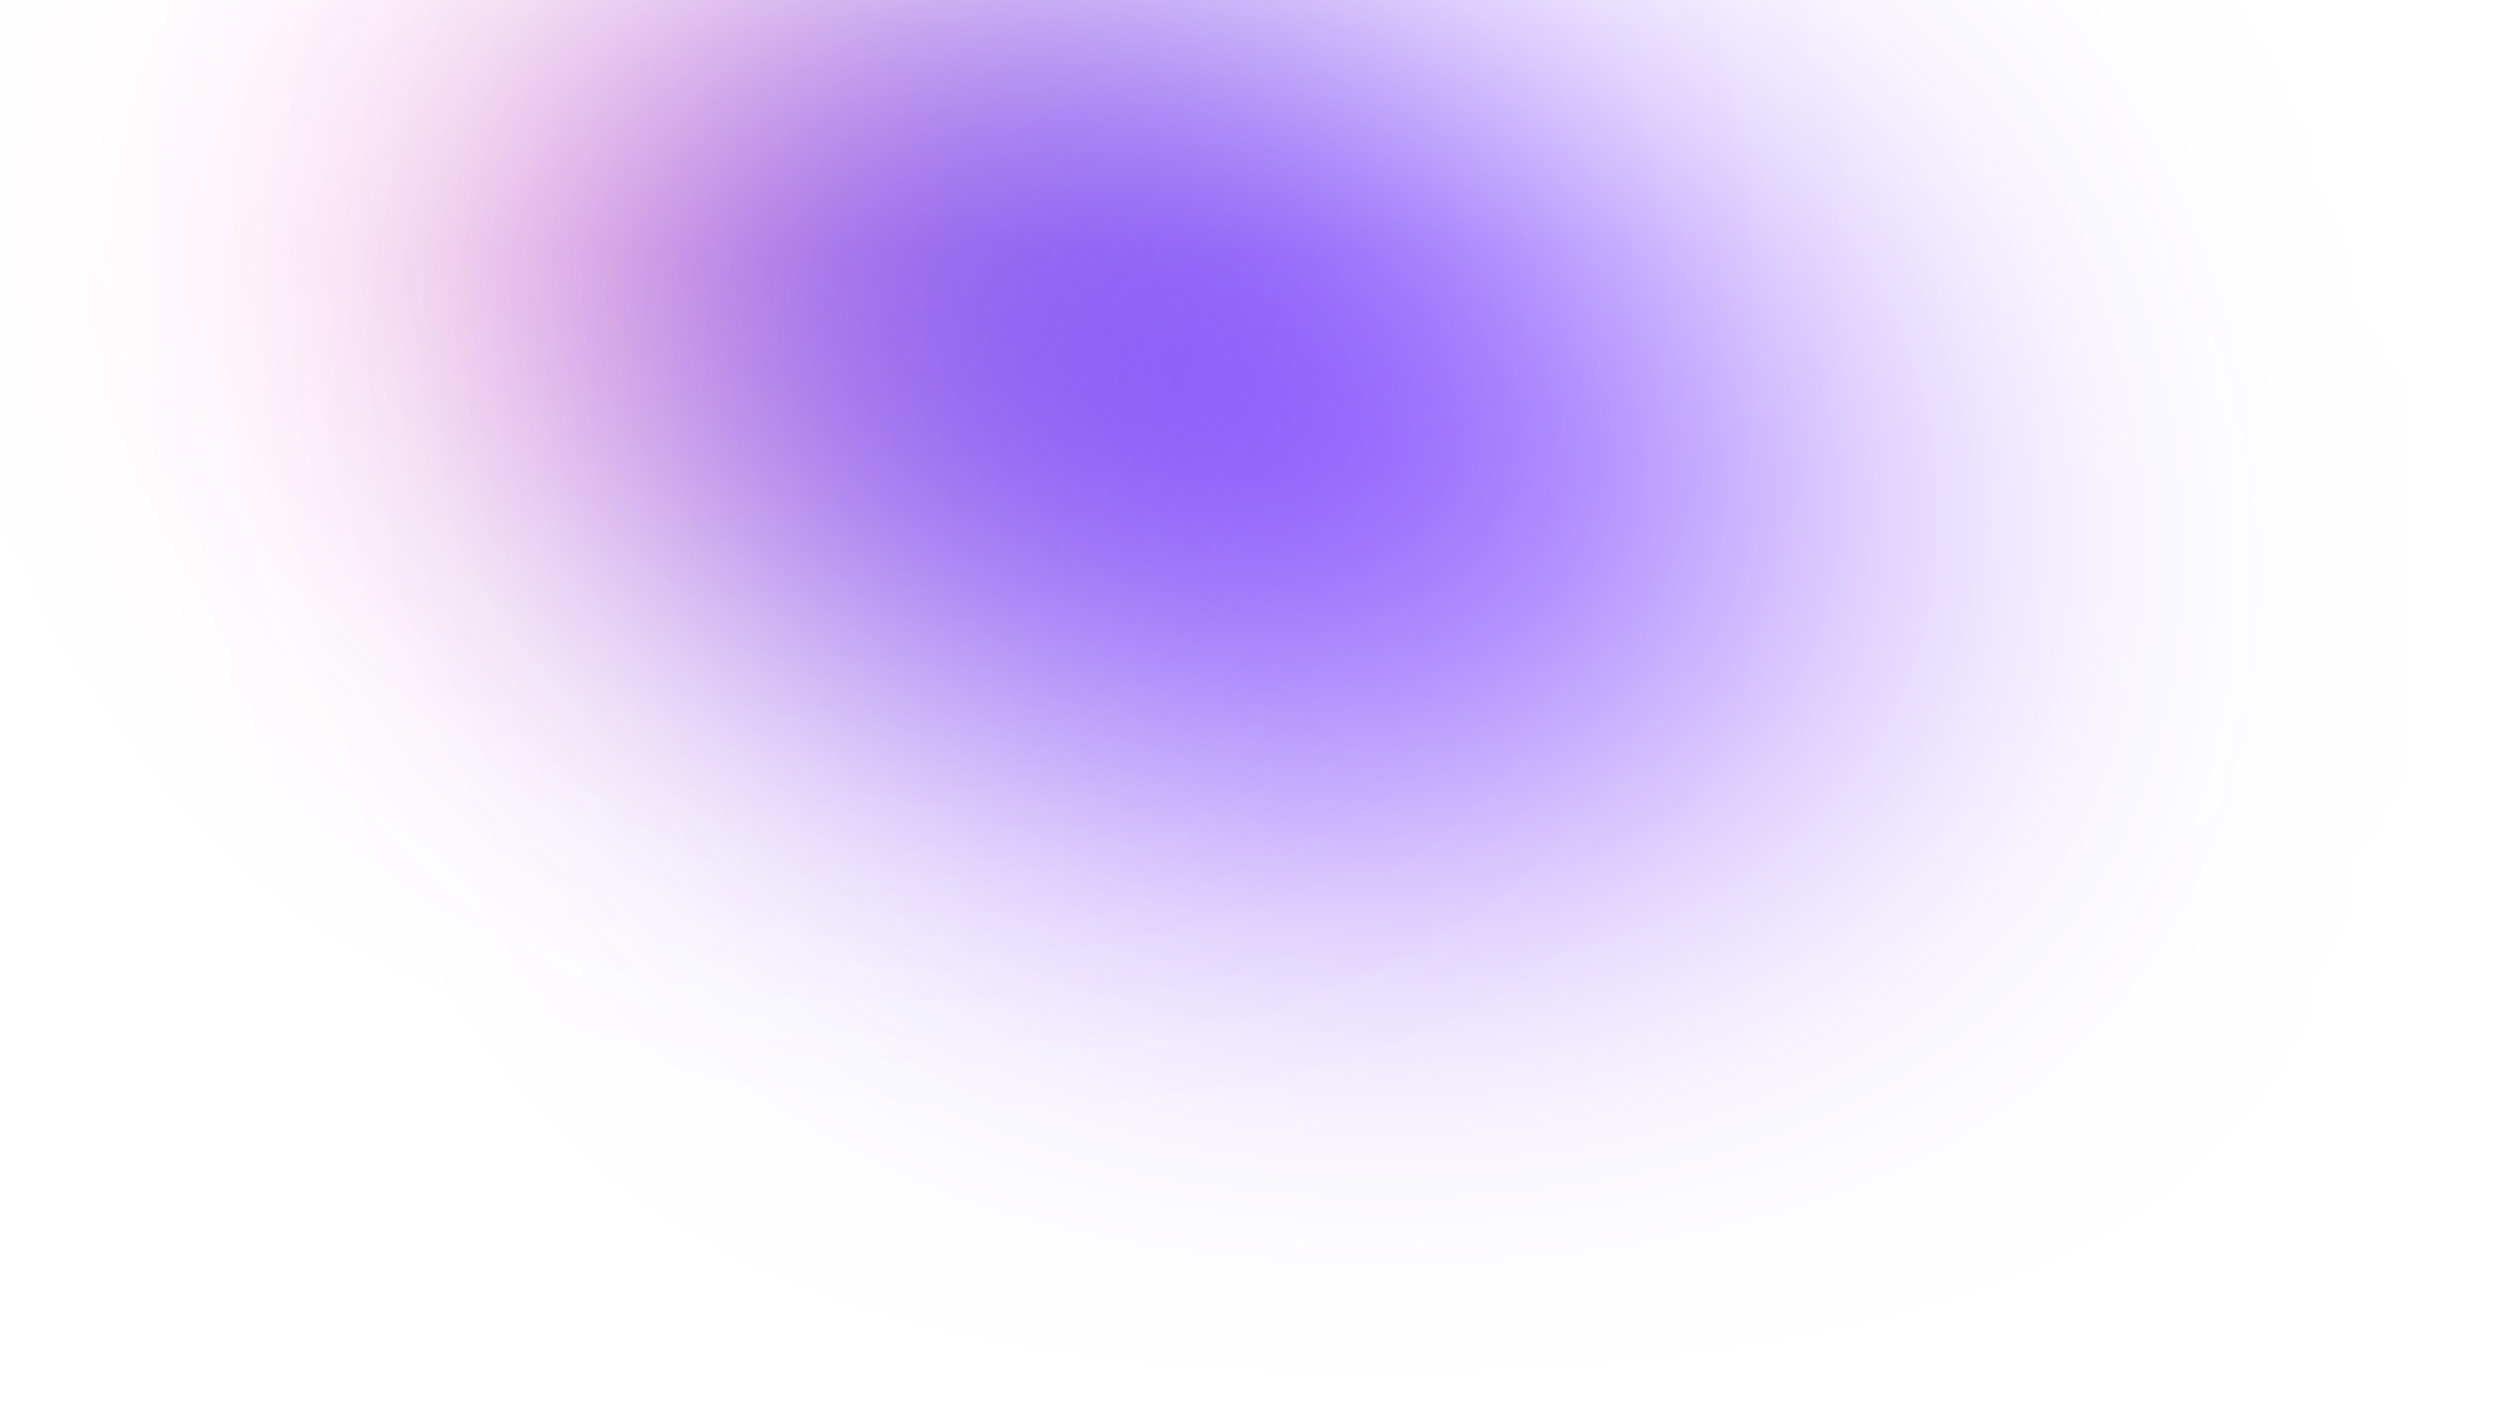
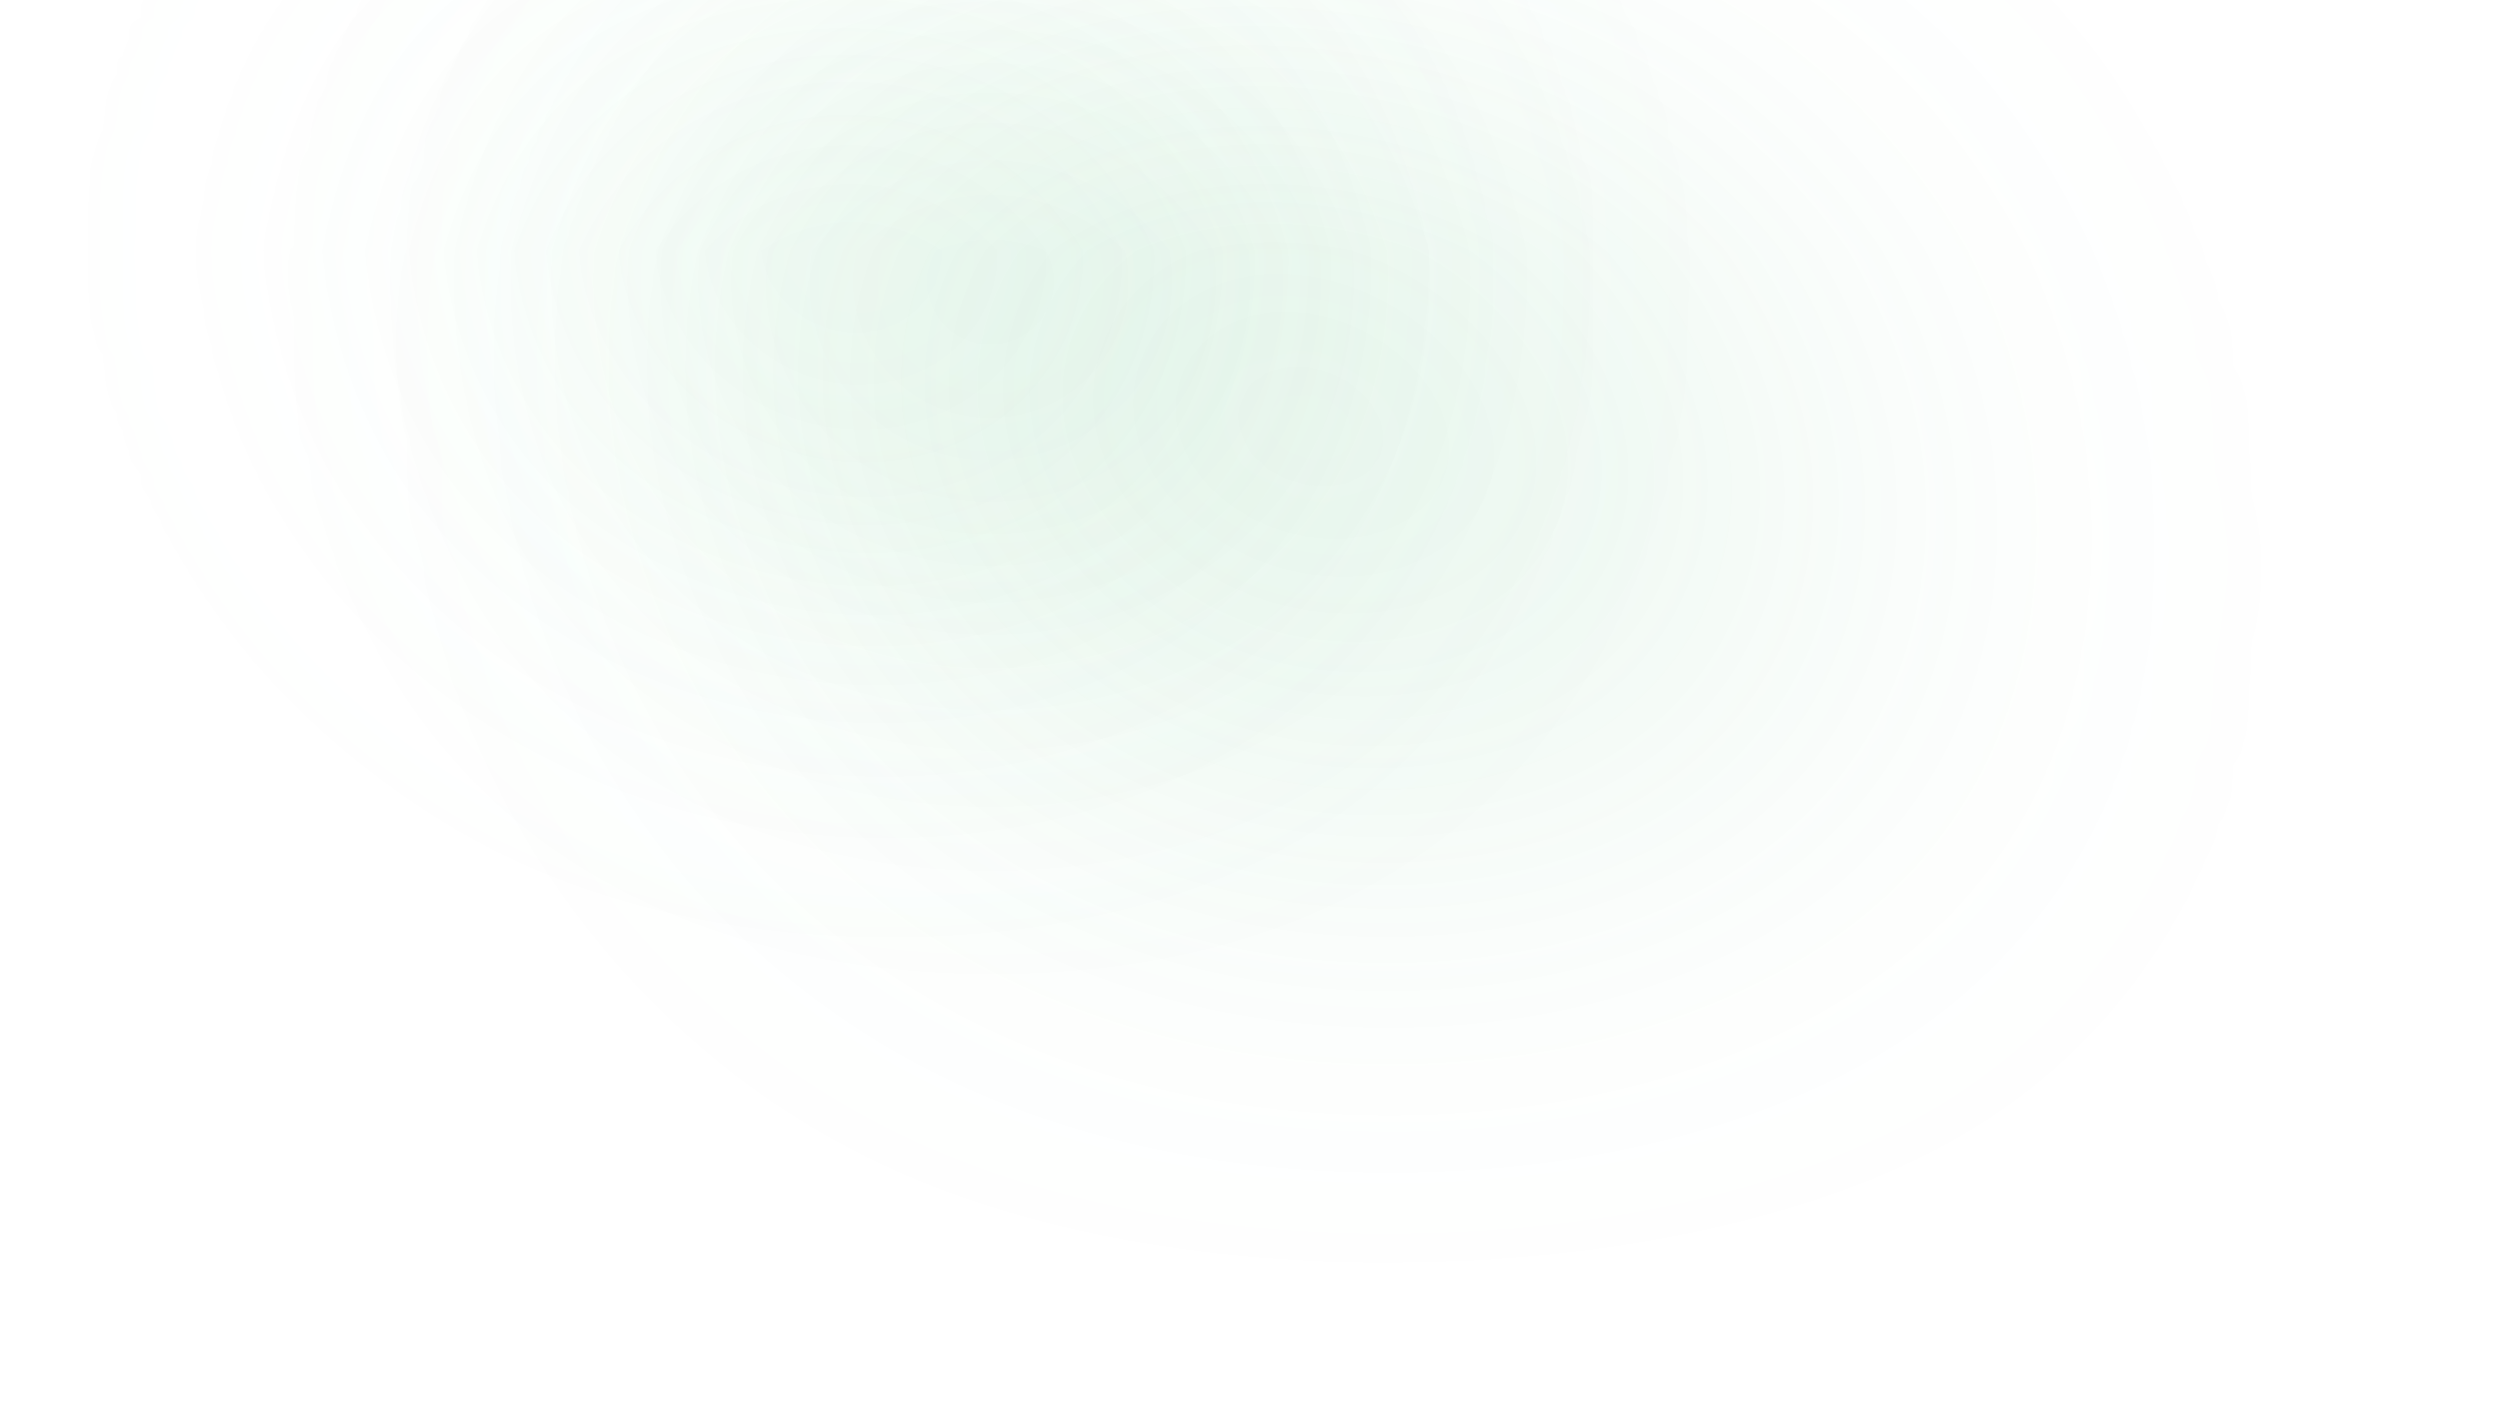
<svg xmlns="http://www.w3.org/2000/svg" width="1263" height="721" viewBox="0 0 1263 721" fill="none">
-   <g filter="url(#filter0_f_6700_677)">
-     <path d="M305 30.775C325.812 26.873 346.623 22.971 378.156 28.927C409.688 34.884 451.311 50.818 474.217 62.278C497.122 73.738 500.049 80.242 502.695 87.007C507.961 100.471 509.962 120.318 507.686 142.46C506.691 152.138 500.857 157.773 495.422 161.601C484.934 168.99 457.608 168.73 425.602 167.917C409.352 167.505 398.031 154.373 386.211 139.109C378.589 125.087 373.997 103.822 371.041 83.469C370.036 75.798 370.036 73.522 370.036 71.176" stroke="#FF1994" stroke-width="130" stroke-linecap="round" />
+   <g opacity="0.16" filter="url(#filter0_f_6700_677)">
+     <path d="M305 30.775C325.812 26.873 346.623 22.971 378.156 28.927C409.688 34.884 451.311 50.818 474.217 62.278C497.122 73.738 500.049 80.242 502.695 87.007C507.961 100.471 509.962 120.318 507.686 142.46C506.691 152.138 500.857 157.773 495.422 161.601C484.934 168.99 457.608 168.73 425.602 167.917C409.352 167.505 398.031 154.373 386.211 139.109C378.589 125.087 373.997 103.822 371.041 83.469C370.036 75.798 370.036 73.522 370.036 71.176" stroke="#A4E3B8" stroke-width="130" stroke-linecap="round" />
  </g>
-   <g filter="url(#filter1_f_6700_677)">
-     <path d="M436.039 124.065C459.876 167.58 491.192 201.911 498.715 200.448C520.449 196.221 531.878 180.627 542.757 165.678C554.603 149.401 554.286 106.328 547.758 80.752C526.449 69.238 505.391 62.981 496.38 61.503C491.921 61 487.693 61 483.338 61" stroke="#2D73FF" stroke-width="130" stroke-linecap="round" />
+   <g opacity="0.16" filter="url(#filter1_f_6700_677)">
+     <path d="M436.039 124.065C459.876 167.58 491.192 201.911 498.715 200.448C520.449 196.221 531.878 180.627 542.757 165.678C554.603 149.401 554.286 106.328 547.758 80.752C526.449 69.238 505.391 62.981 496.38 61.503C491.921 61 487.693 61 483.338 61" stroke="#73CE91" stroke-width="130" stroke-linecap="round" />
  </g>
-   <g filter="url(#filter2_f_6700_677)">
-     <path d="M857.192 294.279C847.224 298.253 837.256 302.226 795.645 306.735C754.035 311.245 681.085 316.169 639.069 315.923C597.054 315.677 588.184 310.111 579.242 302.86C560.708 287.832 548.567 271.346 537.453 249.224C517.76 210.028 508.702 174.103 507.501 156.055C506.428 139.914 510.496 126.31 515.797 114.846C521.254 103.044 531.065 95.441 548.384 86.422C581.522 69.163 608.569 60.983 620.019 61.872C636.324 63.137 658.604 74.868 680.703 89.539C705.422 105.95 719.587 124.815 747.655 156.695C766.184 184.124 781.541 213.603 791.226 235.705C795.614 244.516 798.93 248.445 803.077 254.324" stroke="#661FFF" stroke-width="130" stroke-linecap="round" />
+   <g opacity="0.16" filter="url(#filter2_f_6700_677)">
+     <path d="M857.192 294.279C847.224 298.253 837.256 302.226 795.645 306.735C754.035 311.245 681.085 316.169 639.069 315.923C597.054 315.677 588.184 310.111 579.242 302.86C560.708 287.832 548.567 271.346 537.453 249.224C517.76 210.028 508.702 174.103 507.501 156.055C506.428 139.914 510.496 126.31 515.797 114.846C521.254 103.044 531.065 95.441 548.384 86.422C581.522 69.163 608.569 60.983 620.019 61.872C636.324 63.137 658.604 74.868 680.703 89.539C705.422 105.95 719.587 124.815 747.655 156.695C766.184 184.124 781.541 213.603 791.226 235.705C795.614 244.516 798.93 248.445 803.077 254.324" stroke="#3DB268" stroke-width="130" stroke-linecap="round" />
  </g>
  <defs>
    <filter id="filter0_f_6700_677" x="-100.008" y="-379.127" width="1013.62" height="952.441" filterUnits="userSpaceOnUse" color-interpolation-filters="sRGB">
      <feFlood flood-opacity="0" result="BackgroundImageFix" />
      <feBlend mode="normal" in="SourceGraphic" in2="BackgroundImageFix" result="shape" />
      <feGaussianBlur stdDeviation="170" result="effect1_foregroundBlur_6700_677" />
    </filter>
    <filter id="filter1_f_6700_677" x="31.023" y="-344.001" width="926.234" height="949.494" filterUnits="userSpaceOnUse" color-interpolation-filters="sRGB">
      <feFlood flood-opacity="0" result="BackgroundImageFix" />
      <feBlend mode="normal" in="SourceGraphic" in2="BackgroundImageFix" result="shape" />
      <feGaussianBlur stdDeviation="170" result="effect1_foregroundBlur_6700_677" />
    </filter>
    <filter id="filter2_f_6700_677" x="102.328" y="-343.186" width="1159.88" height="1064.12" filterUnits="userSpaceOnUse" color-interpolation-filters="sRGB">
      <feFlood flood-opacity="0" result="BackgroundImageFix" />
      <feBlend mode="normal" in="SourceGraphic" in2="BackgroundImageFix" result="shape" />
      <feGaussianBlur stdDeviation="170" result="effect1_foregroundBlur_6700_677" />
    </filter>
  </defs>
</svg>
